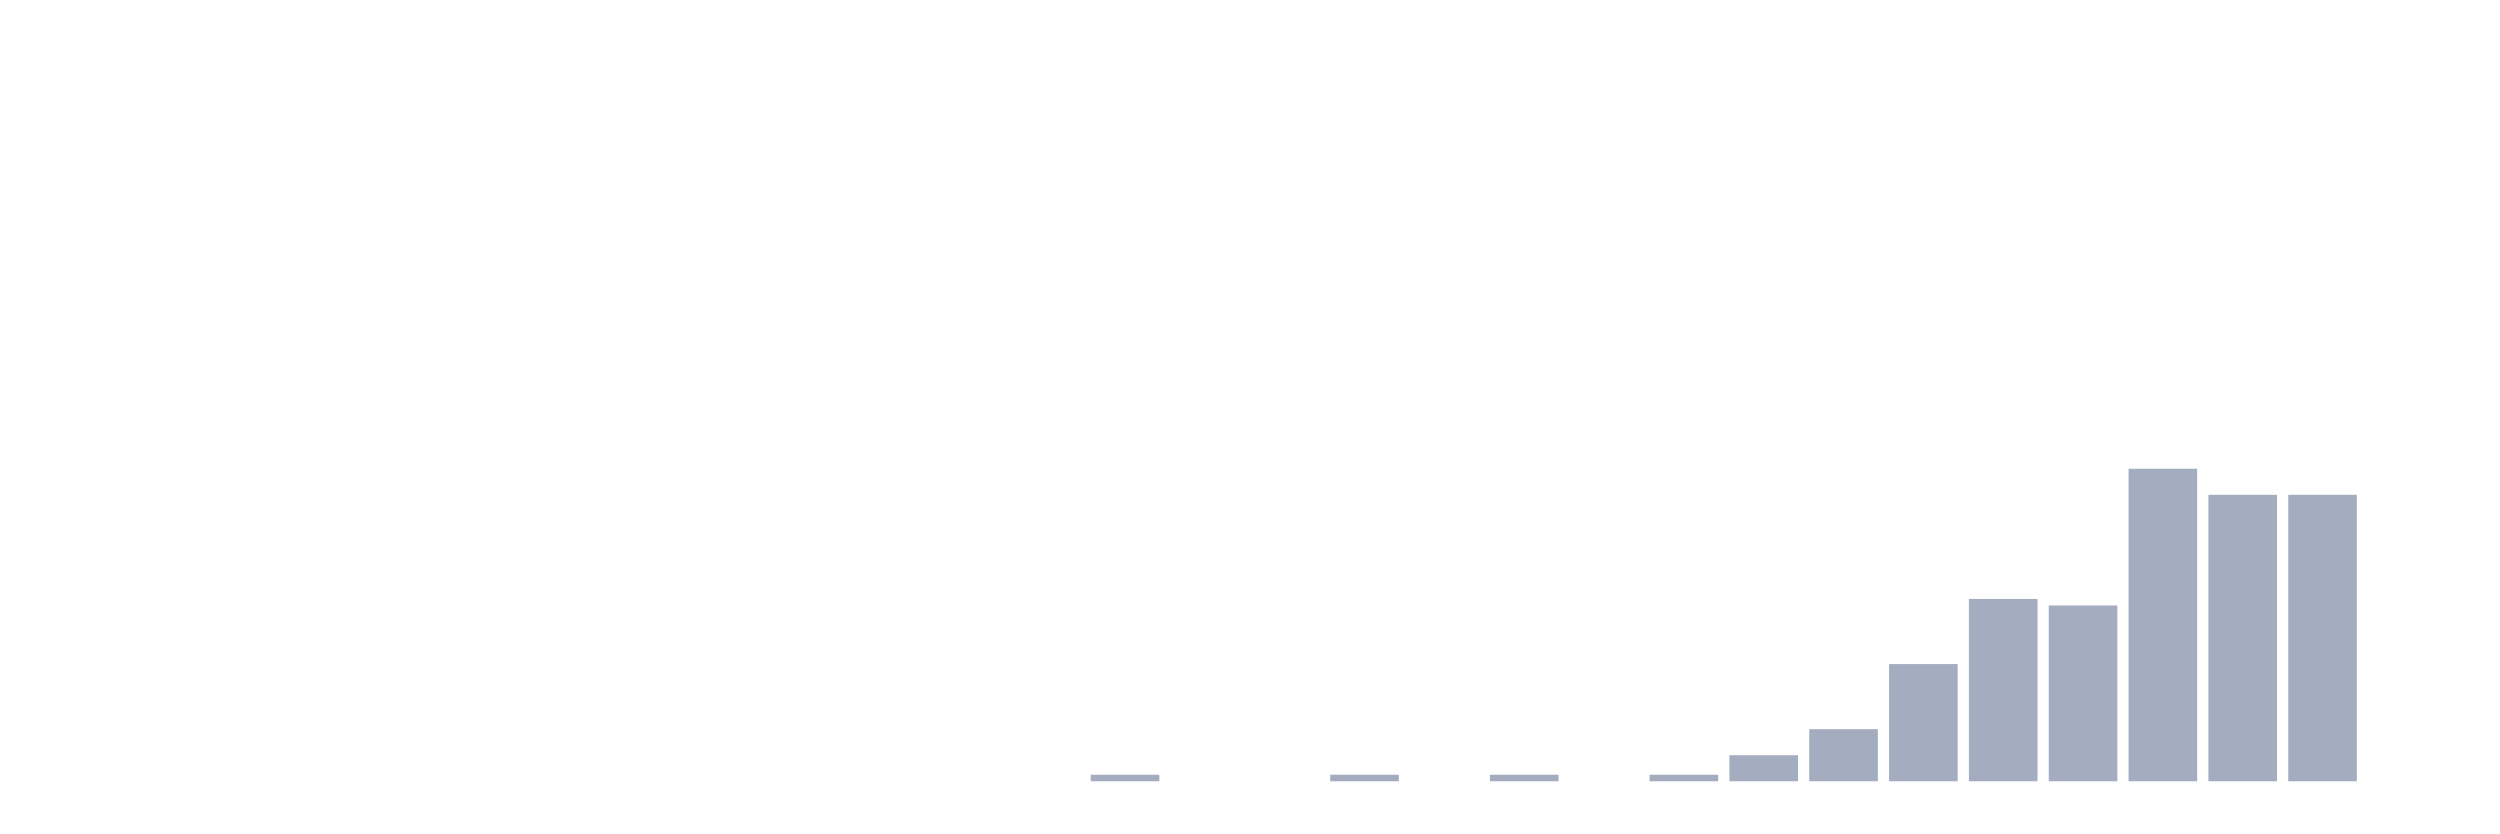
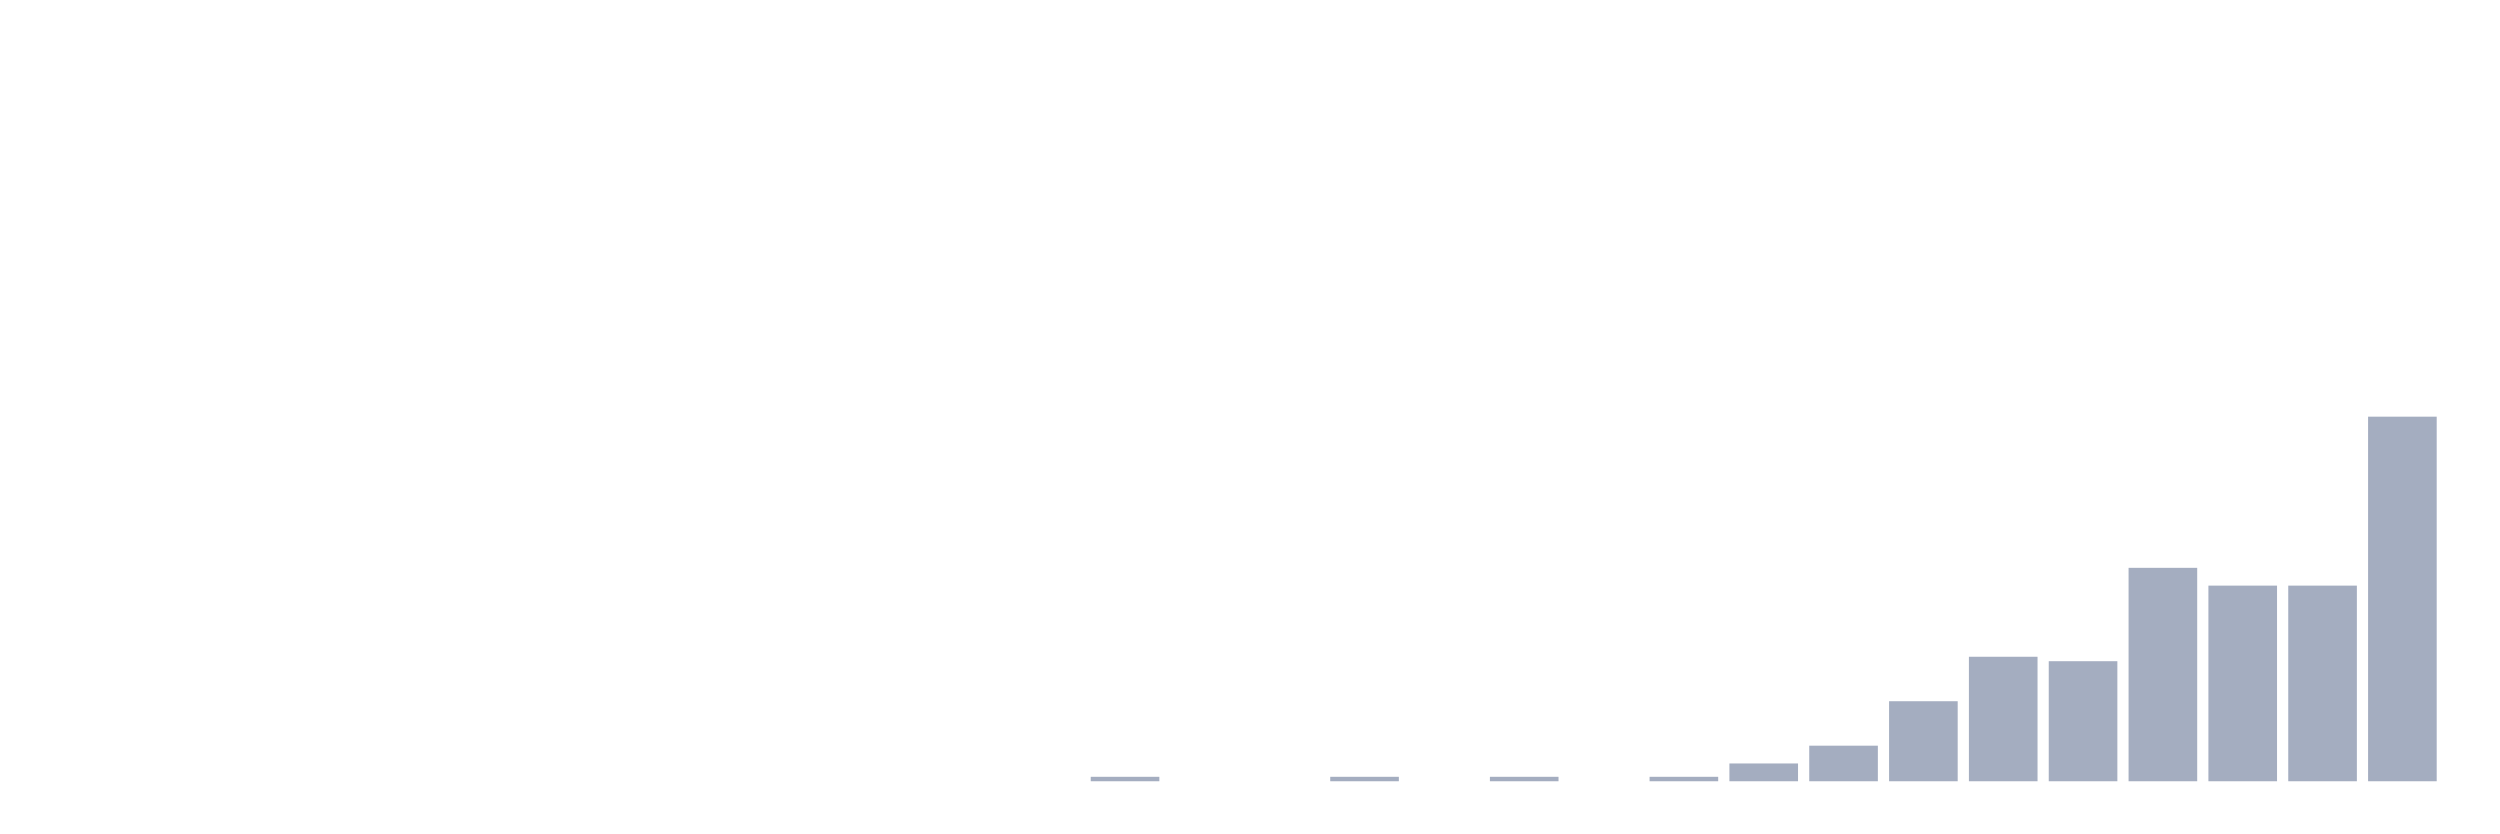
<svg xmlns="http://www.w3.org/2000/svg" viewBox="0 0 480 160">
  <g transform="translate(10,10)">
    <rect class="bar" x="0.153" width="13.175" y="140" height="0" fill="rgb(164,173,192)" />
    <rect class="bar" x="15.482" width="13.175" y="140" height="0" fill="rgb(164,173,192)" />
    <rect class="bar" x="30.81" width="13.175" y="140" height="0" fill="rgb(164,173,192)" />
    <rect class="bar" x="46.138" width="13.175" y="140" height="0" fill="rgb(164,173,192)" />
    <rect class="bar" x="61.466" width="13.175" y="140" height="0" fill="rgb(164,173,192)" />
    <rect class="bar" x="76.794" width="13.175" y="140" height="0" fill="rgb(164,173,192)" />
    <rect class="bar" x="92.123" width="13.175" y="140" height="0" fill="rgb(164,173,192)" />
    <rect class="bar" x="107.451" width="13.175" y="140" height="0" fill="rgb(164,173,192)" />
    <rect class="bar" x="122.779" width="13.175" y="140" height="0" fill="rgb(164,173,192)" />
    <rect class="bar" x="138.107" width="13.175" y="140" height="0" fill="rgb(164,173,192)" />
    <rect class="bar" x="153.436" width="13.175" y="140" height="0" fill="rgb(164,173,192)" />
    <rect class="bar" x="168.764" width="13.175" y="140" height="0" fill="rgb(164,173,192)" />
    <rect class="bar" x="184.092" width="13.175" y="140" height="0" fill="rgb(164,173,192)" />
-     <rect class="bar" x="199.42" width="13.175" y="138.75" height="1.25" fill="rgb(164,173,192)" />
+     <rect class="bar" x="199.42" width="13.175" y="139.146" height="0.854" fill="rgb(164,173,192)" />
    <rect class="bar" x="214.748" width="13.175" y="140" height="0" fill="rgb(164,173,192)" />
    <rect class="bar" x="230.077" width="13.175" y="140" height="0" fill="rgb(164,173,192)" />
-     <rect class="bar" x="245.405" width="13.175" y="138.75" height="1.25" fill="rgb(164,173,192)" />
+     <rect class="bar" x="245.405" width="13.175" y="139.146" height="0.854" fill="rgb(164,173,192)" />
    <rect class="bar" x="260.733" width="13.175" y="140" height="0" fill="rgb(164,173,192)" />
-     <rect class="bar" x="276.061" width="13.175" y="138.75" height="1.25" fill="rgb(164,173,192)" />
+     <rect class="bar" x="276.061" width="13.175" y="139.146" height="0.854" fill="rgb(164,173,192)" />
    <rect class="bar" x="291.39" width="13.175" y="140" height="0" fill="rgb(164,173,192)" />
-     <rect class="bar" x="306.718" width="13.175" y="138.75" height="1.25" fill="rgb(164,173,192)" />
-     <rect class="bar" x="322.046" width="13.175" y="135" height="5" fill="rgb(164,173,192)" />
-     <rect class="bar" x="337.374" width="13.175" y="130" height="10" fill="rgb(164,173,192)" />
-     <rect class="bar" x="352.702" width="13.175" y="117.5" height="22.5" fill="rgb(164,173,192)" />
-     <rect class="bar" x="368.031" width="13.175" y="105" height="35" fill="rgb(164,173,192)" />
-     <rect class="bar" x="383.359" width="13.175" y="106.25" height="33.75" fill="rgb(164,173,192)" />
-     <rect class="bar" x="398.687" width="13.175" y="80" height="60" fill="rgb(164,173,192)" />
-     <rect class="bar" x="414.015" width="13.175" y="85" height="55" fill="rgb(164,173,192)" />
-     <rect class="bar" x="429.344" width="13.175" y="85" height="55" fill="rgb(164,173,192)" />
-     <rect class="bar" x="444.672" width="13.175" y="140" height="0" fill="rgb(164,173,192)" />
+     <rect class="bar" x="306.718" width="13.175" y="139.146" height="0.854" fill="rgb(164,173,192)" />
+     <rect class="bar" x="322.046" width="13.175" y="136.585" height="3.415" fill="rgb(164,173,192)" />
+     <rect class="bar" x="337.374" width="13.175" y="133.171" height="6.829" fill="rgb(164,173,192)" />
+     <rect class="bar" x="352.702" width="13.175" y="124.634" height="15.366" fill="rgb(164,173,192)" />
+     <rect class="bar" x="368.031" width="13.175" y="116.098" height="23.902" fill="rgb(164,173,192)" />
+     <rect class="bar" x="383.359" width="13.175" y="116.951" height="23.049" fill="rgb(164,173,192)" />
+     <rect class="bar" x="398.687" width="13.175" y="99.024" height="40.976" fill="rgb(164,173,192)" />
+     <rect class="bar" x="414.015" width="13.175" y="102.439" height="37.561" fill="rgb(164,173,192)" />
+     <rect class="bar" x="429.344" width="13.175" y="102.439" height="37.561" fill="rgb(164,173,192)" />
+     <rect class="bar" x="444.672" width="13.175" y="70" height="70" fill="rgb(164,173,192)" />
  </g>
</svg>
